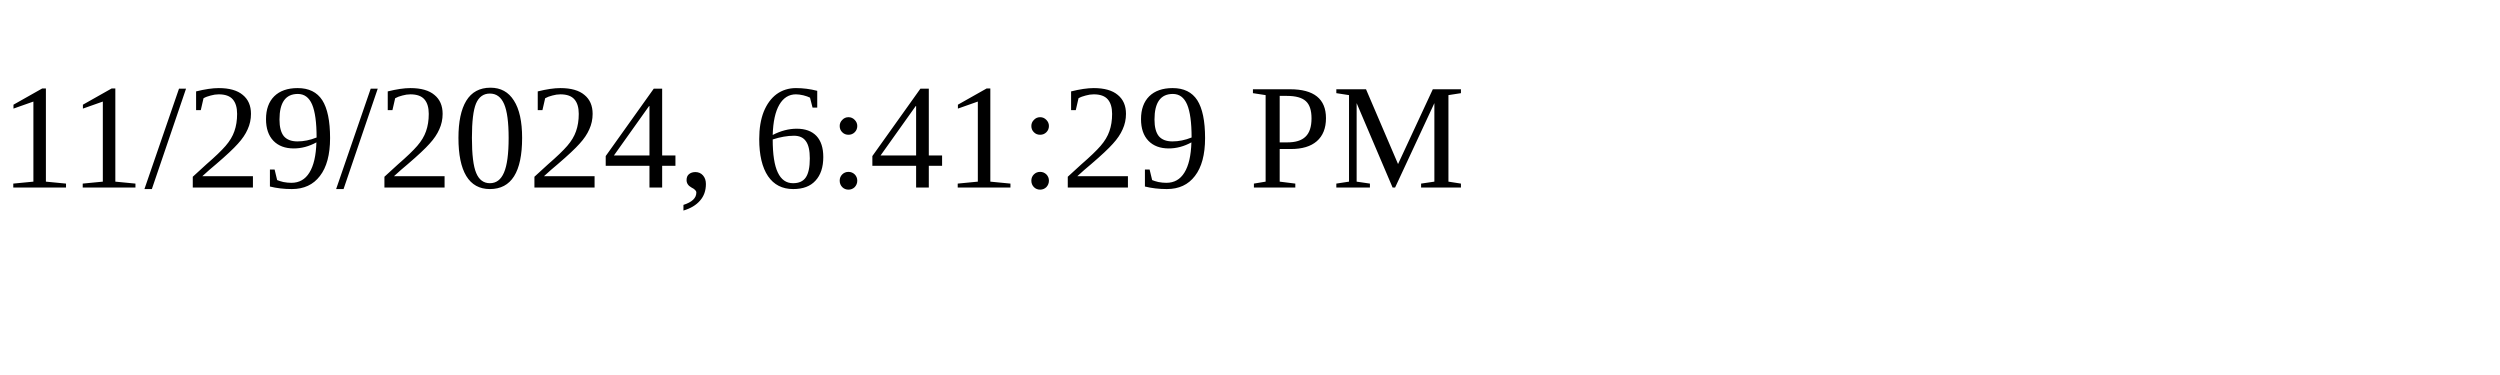
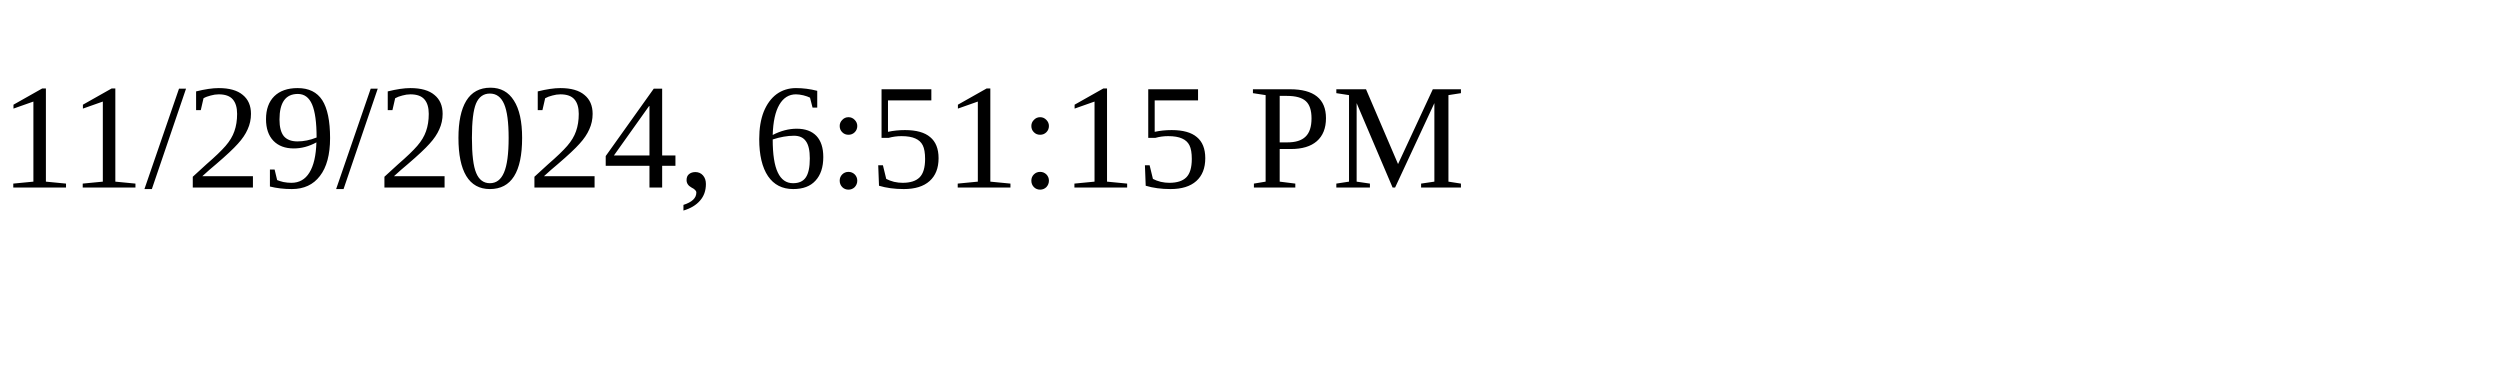
<svg xmlns="http://www.w3.org/2000/svg" height="30" width="200">
-   <text x="0" y="15">11/29/2024, 6:41:29 PM</text>
+   <text x="0" y="15">11/29/2024, 6:51:15 PM</text>
</svg>
